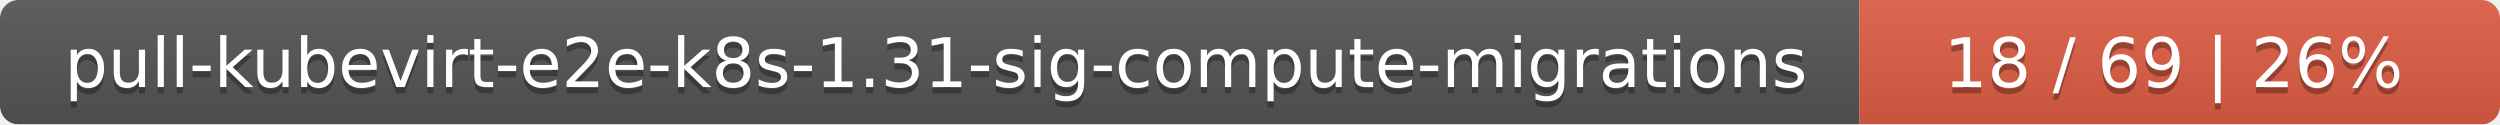
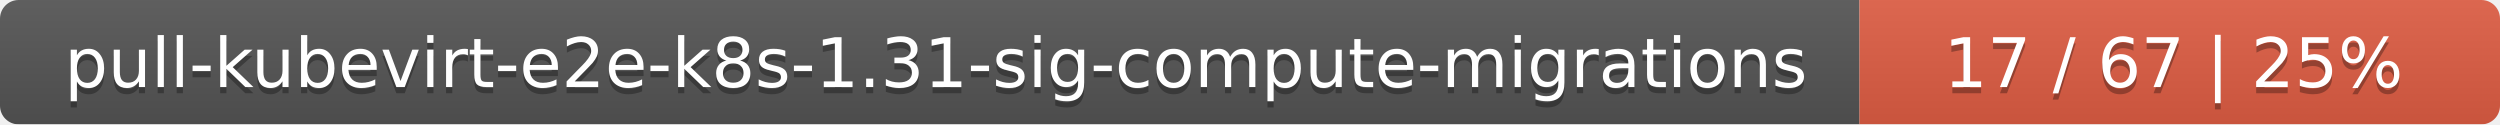
<svg xmlns="http://www.w3.org/2000/svg" width="402" height="20">
  <linearGradient id="smooth" x2="0" y2="100%">
    <stop offset="0" stop-color="#bbb" stop-opacity=".1" />
    <stop offset="1" stop-opacity=".1" />
  </linearGradient>
  <mask id="round">
    <rect width="402" height="20" rx="3" fill="#fff" />
  </mask>
  <g mask="url(#round)">
    <rect width="299" height="20" fill="#555" />
    <rect x="299" width="103" height="20" fill="#e05d44" />
    <rect width="402" height="20" fill="url(#smooth)" />
  </g>
  <g fill="#fff" text-anchor="middle" font-family="DejaVu Sans,Verdana,Geneva,sans-serif" font-size="11">
    <text x="150.5" y="15" fill="#010101" fill-opacity=".3">pull-kubevirt-e2e-k8s-1.31-sig-compute-migrations</text>
    <text x="150.5" y="14">pull-kubevirt-e2e-k8s-1.31-sig-compute-migrations</text>
-     <text x="349.5" y="15" fill="#010101" fill-opacity=".3">18 / 69    |    26%</text>
-     <text x="349.5" y="14">18 / 69    |    26%</text>
+     <text x="349.5" y="15" fill="#010101" fill-opacity=".3">17 / 67    |    25%</text>
+     <text x="349.5" y="14">17 / 67    |    25%</text>
  </g>
</svg>
